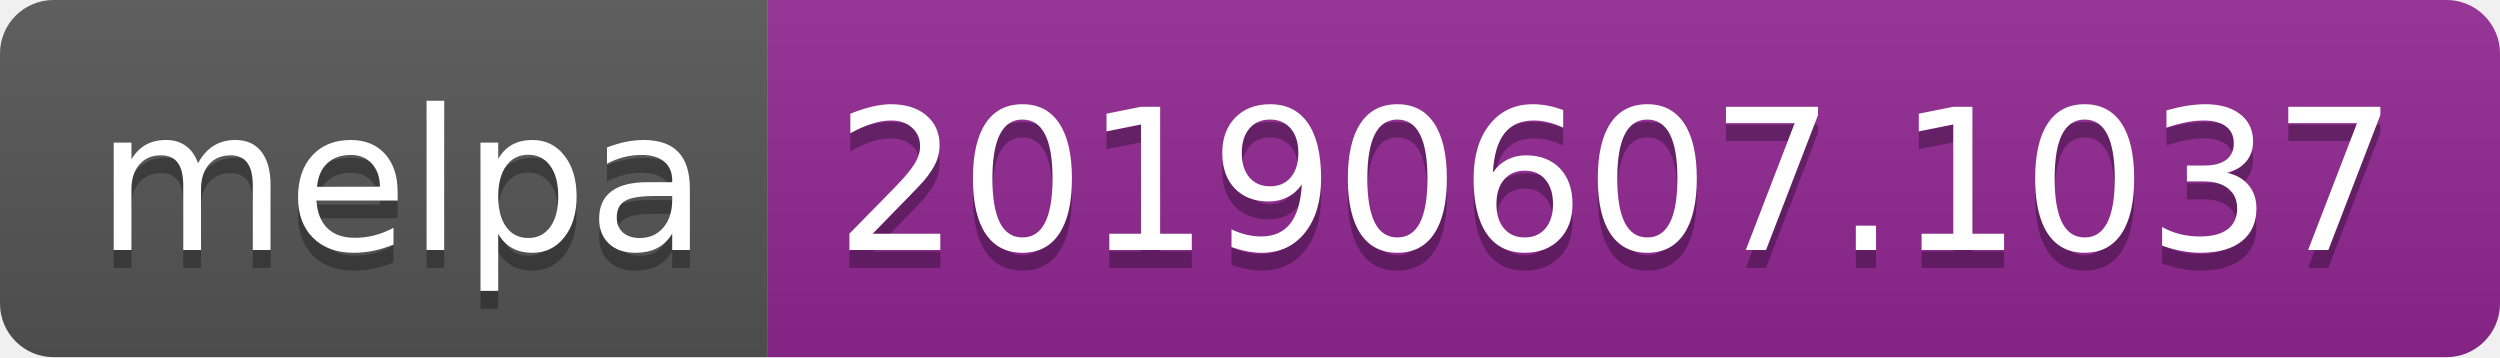
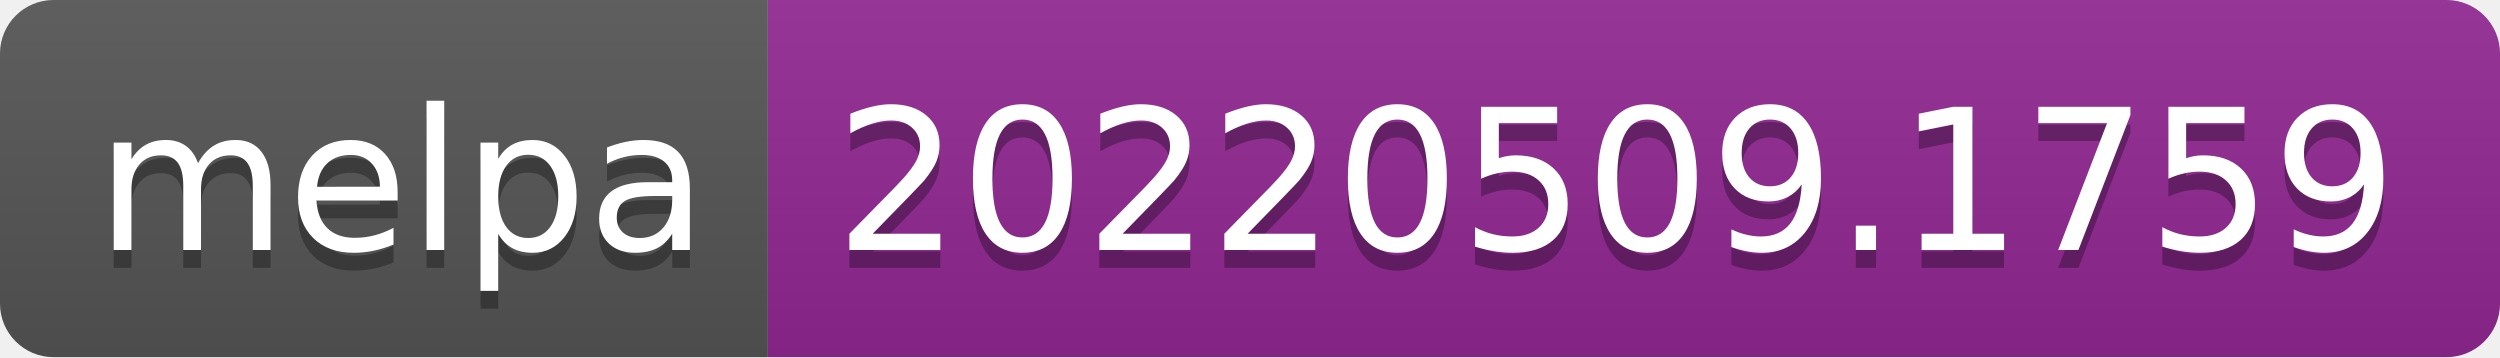
- <svg xmlns="http://www.w3.org/2000/svg" width="140" height="20" role="img" aria-label="melpa: 20190607.1037">
+ <svg xmlns="http://www.w3.org/2000/svg" width="140" height="20" role="img" aria-label="melpa: 20220509.1759">
  <linearGradient id="s" x2="0" y2="100%">
    <stop offset="0" stop-color="#bbb" stop-opacity=".1" />
    <stop offset="1" stop-opacity=".1" />
  </linearGradient>
  <clipPath id="r">
    <rect width="140" height="20" rx="3" fill="#fff" />
  </clipPath>
  <g clip-path="url(#r)">
    <rect width="43" height="20" fill="#555" />
    <rect x="43" width="97" height="20" fill="#922793" />
    <rect width="140" height="20" fill="url(#s)" />
  </g>
  <g fill="#fff" text-anchor="middle" font-family="Verdana,Geneva,DejaVu Sans,sans-serif" text-rendering="geometricPrecision" font-size="110">
    <text aria-hidden="true" x="225" y="150" fill="#010101" fill-opacity=".3" transform="scale(.1)" textLength="330">melpa</text>
    <text x="225" y="140" transform="scale(.1)" fill="#fff" textLength="330">melpa</text>
-     <text aria-hidden="true" x="905" y="150" fill="#010101" fill-opacity=".3" transform="scale(.1)" textLength="870">20190607.1037</text>
-     <text x="905" y="140" transform="scale(.1)" fill="#fff" textLength="870">20190607.1037</text>
+     <text aria-hidden="true" x="905" y="150" fill="#010101" fill-opacity=".3" transform="scale(.1)" textLength="870">20220509.1759</text>
+     <text x="905" y="140" transform="scale(.1)" fill="#fff" textLength="870">20220509.1759</text>
  </g>
</svg>
